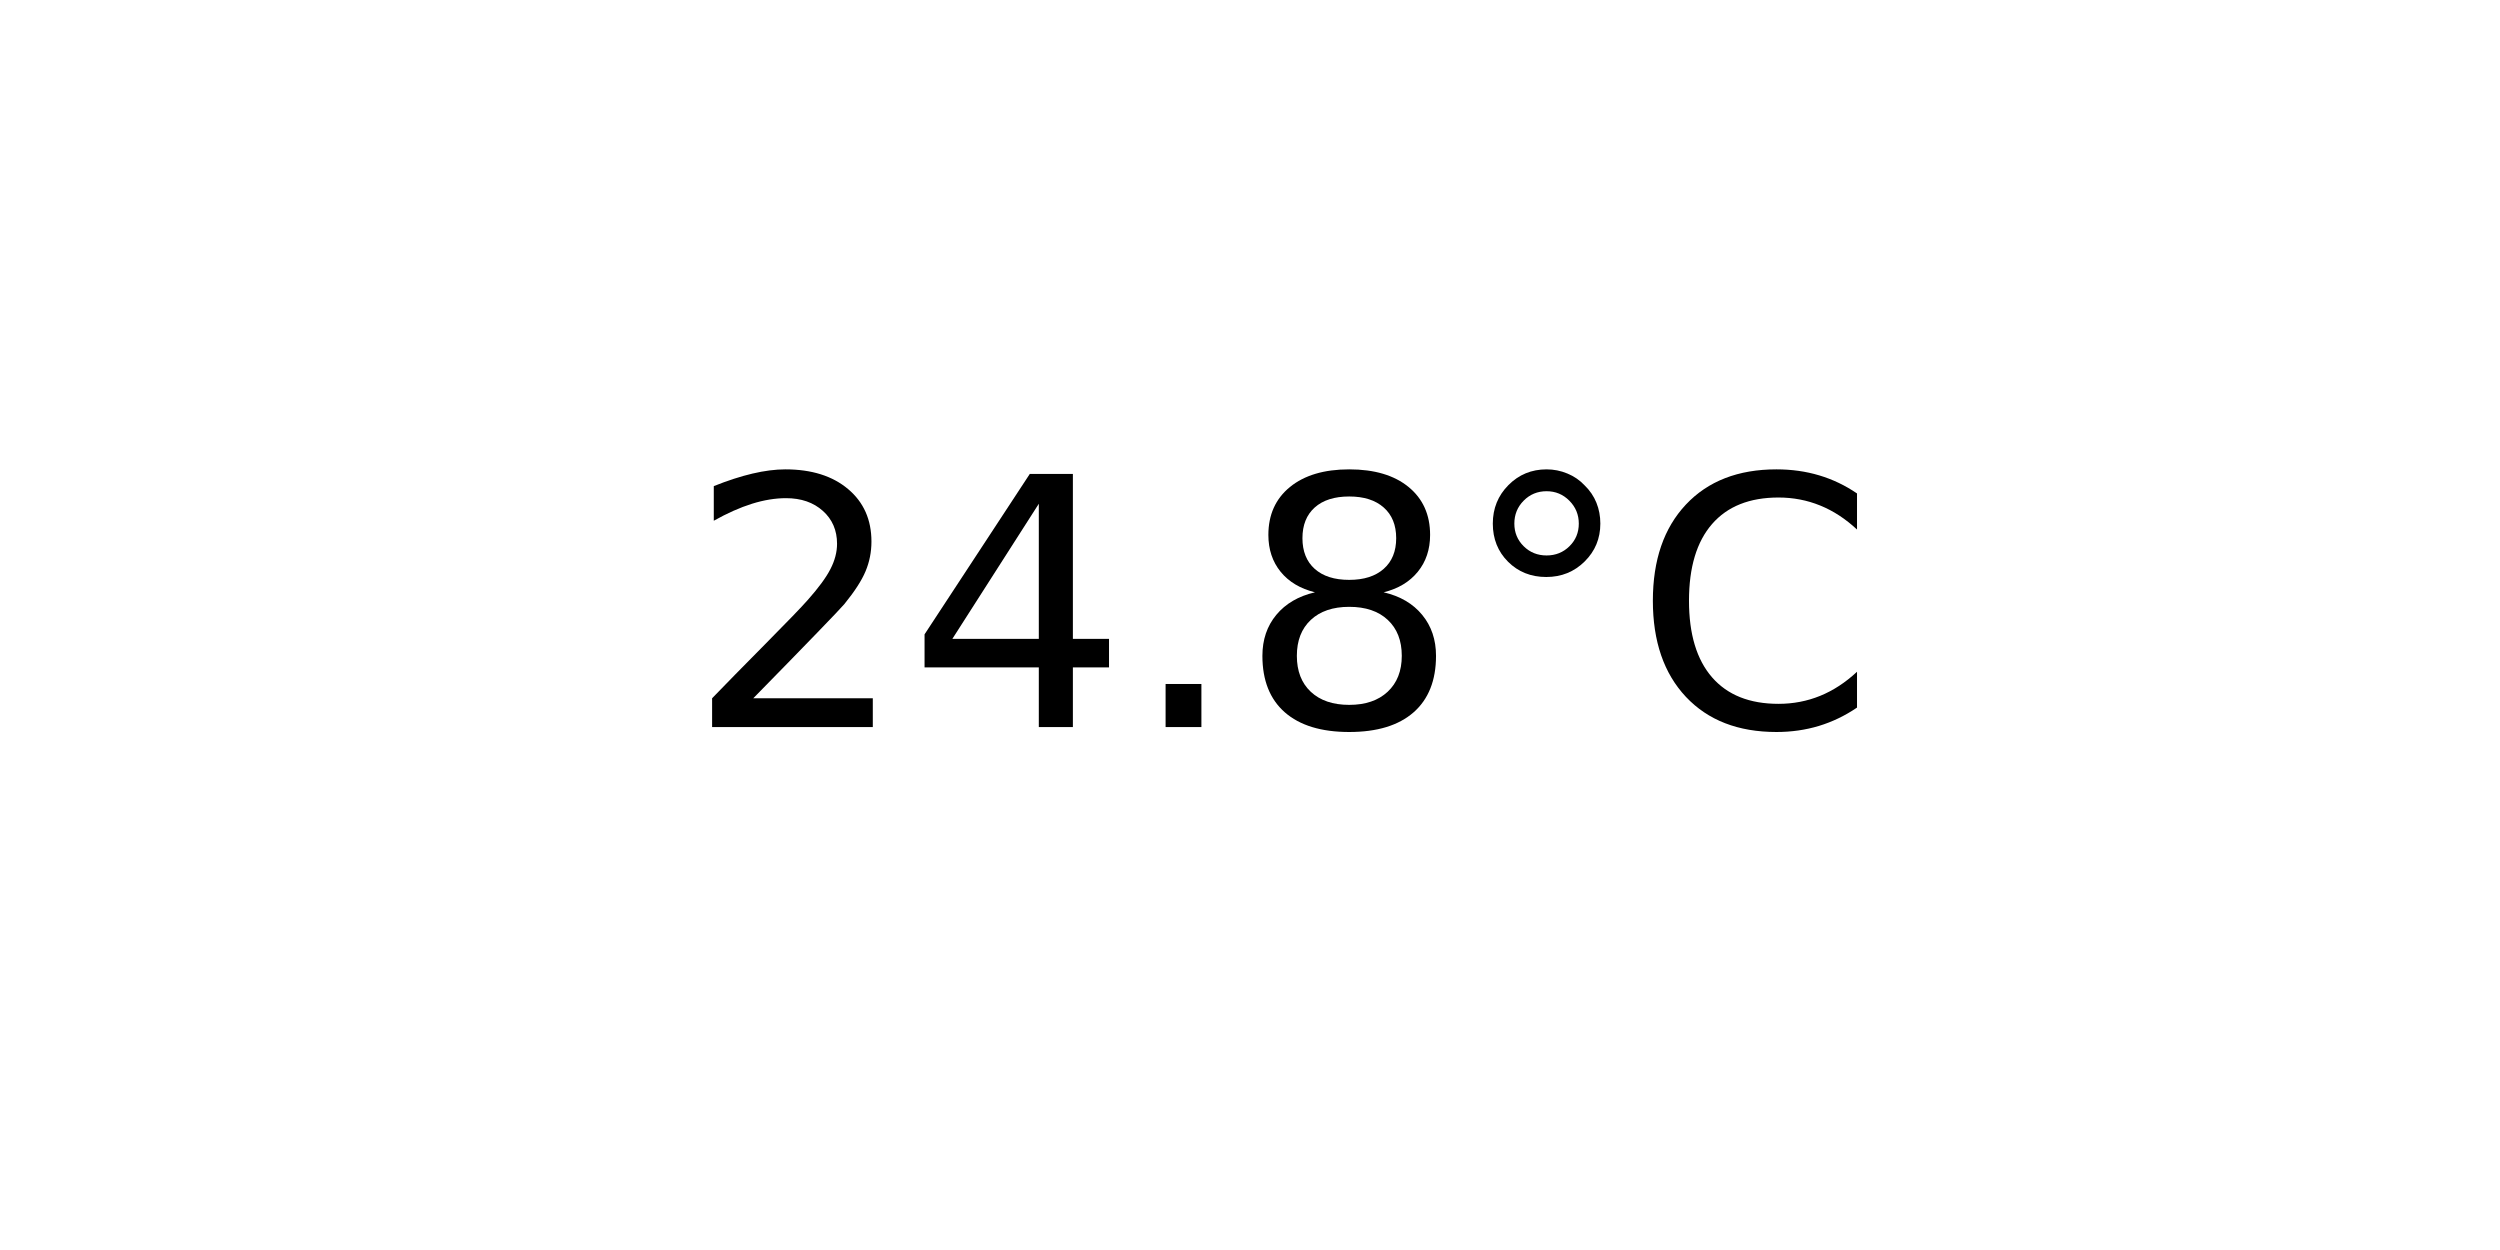
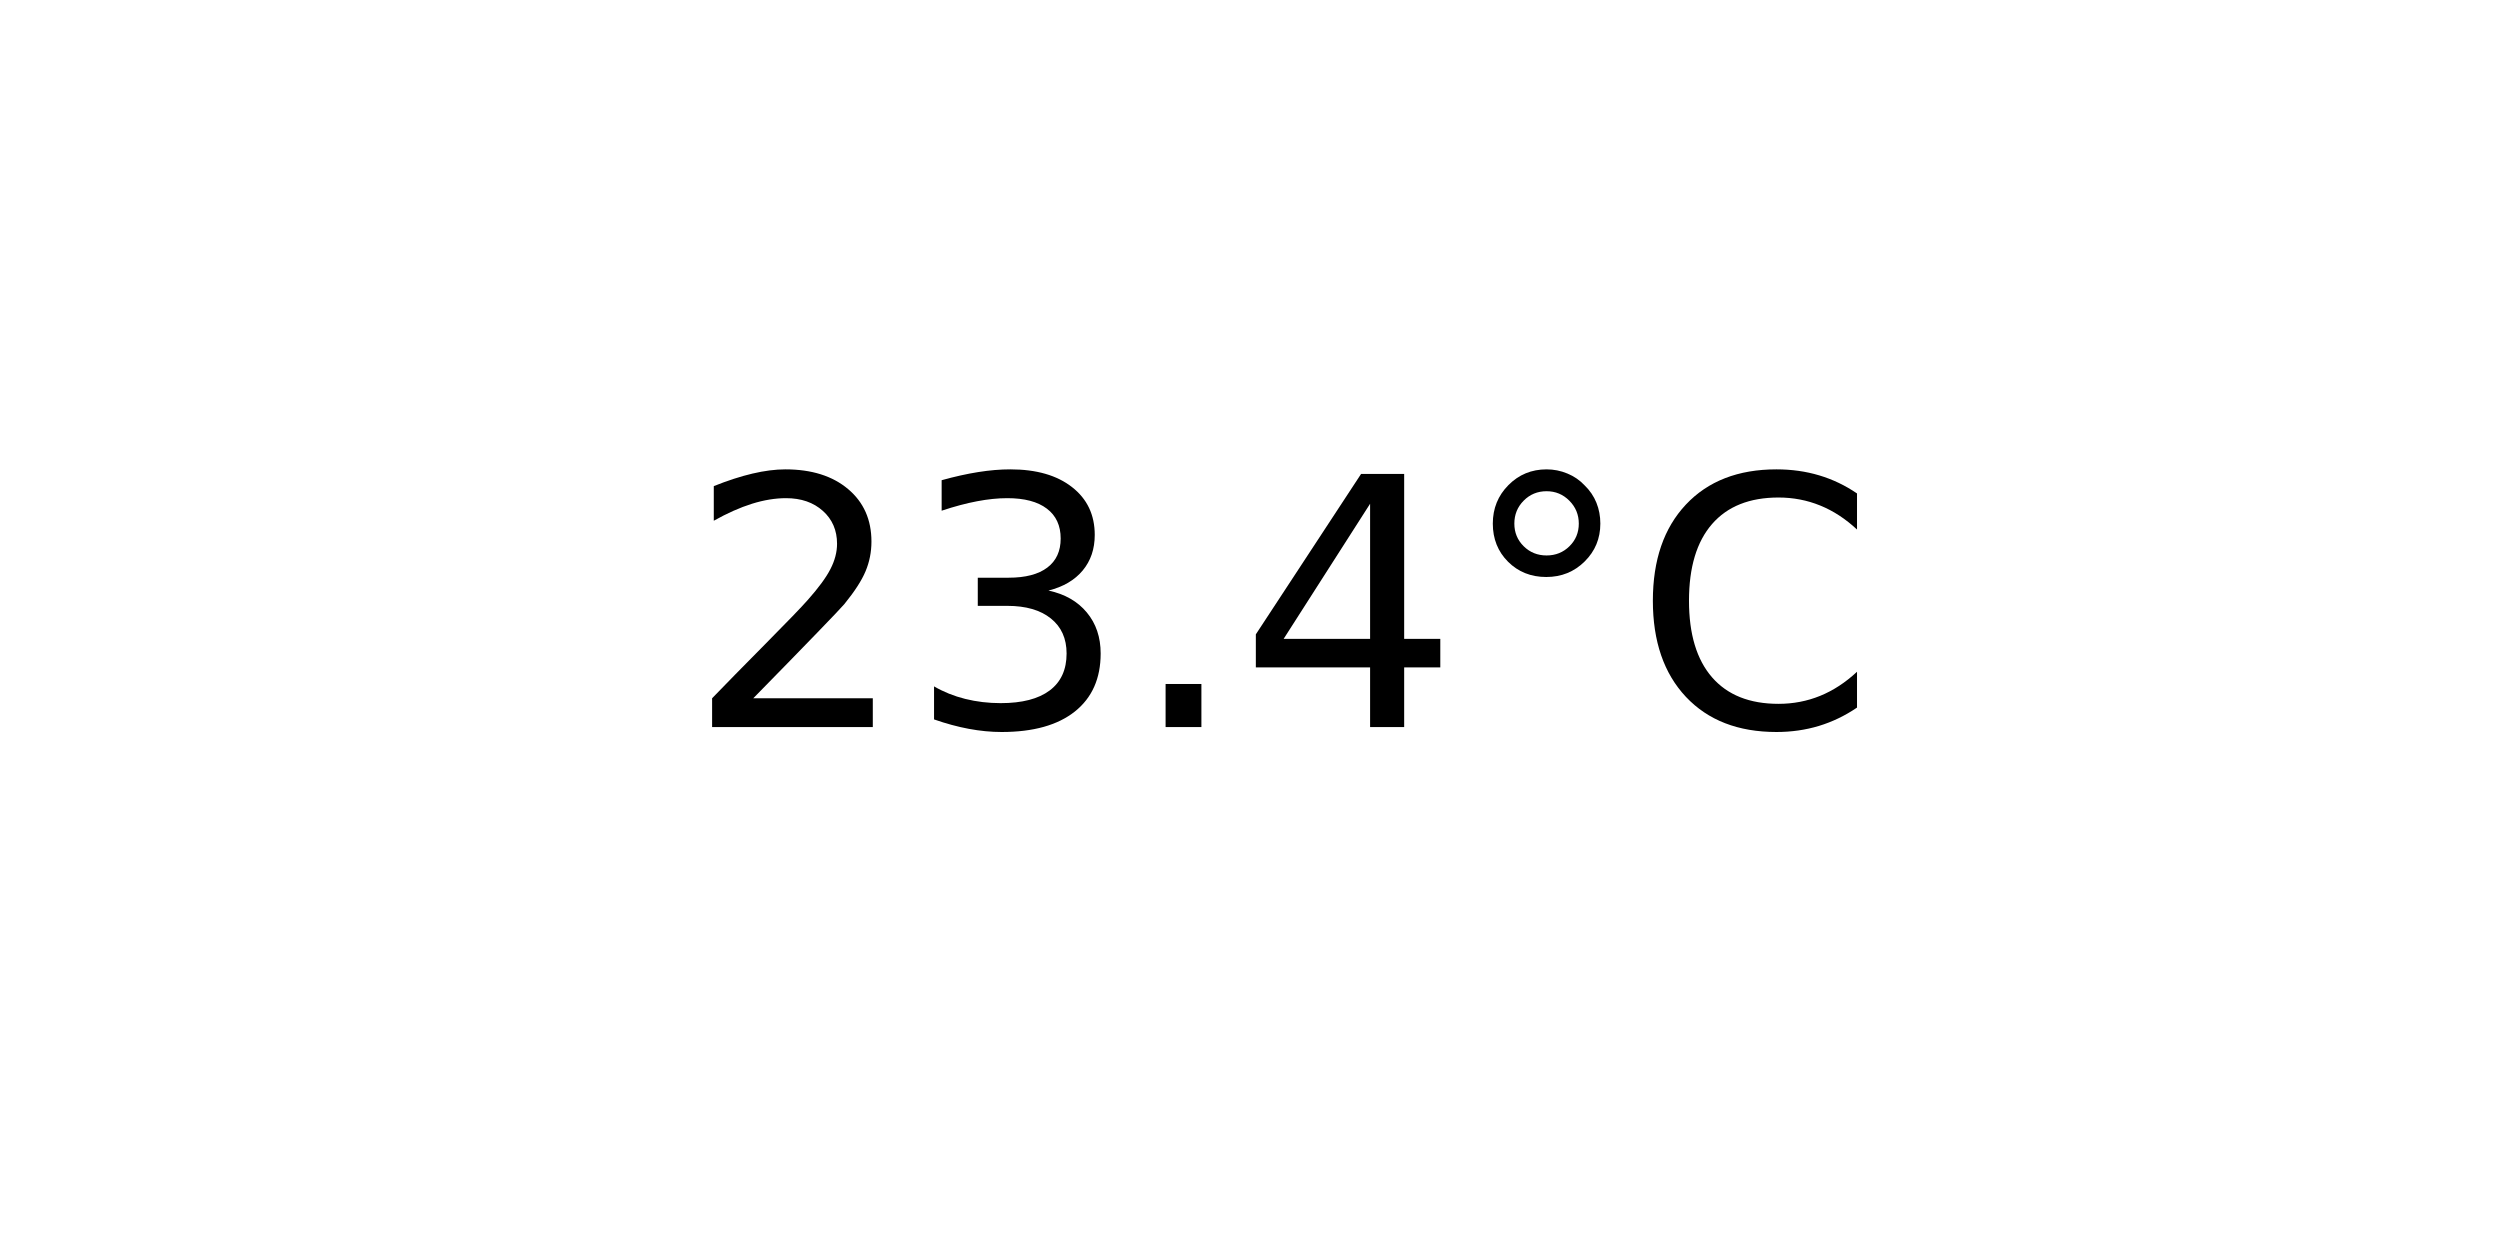
<svg xmlns="http://www.w3.org/2000/svg" xmlns:xlink="http://www.w3.org/1999/xlink" width="72pt" height="36pt" viewBox="0 0 72 36" version="1.1">
  <defs>
    <style type="text/css">*{stroke-linejoin: round; stroke-linecap: butt}</style>
  </defs>
  <g id="figure_1">
    <g id="axes_1">
      <g id="text_1">
        <g transform="translate(19.77578 20.93937) scale(0.1 -0.1)">
          <defs>
            <path id="DejaVuSans-32" d="M 1228 531  L 3431 531  L 3431 0  L 469 0  L 469 531  Q 828 903 1448 1529  Q 2069 2156 2228 2338  Q 2531 2678 2651 2914  Q 2772 3150 2772 3378  Q 2772 3750 2511 3984  Q 2250 4219 1831 4219  Q 1534 4219 1204 4116  Q 875 4013 500 3803  L 500 4441  Q 881 4594 1212 4672  Q 1544 4750 1819 4750  Q 2544 4750 2975 4387  Q 3406 4025 3406 3419  Q 3406 3131 3298 2873  Q 3191 2616 2906 2266  Q 2828 2175 2409 1742  Q 1991 1309 1228 531  z " transform="scale(0.015625)" />
+             <path id="DejaVuSans-33" d="M 2597 2516  Q 3050 2419 3304 2112  Q 3559 1806 3559 1356  Q 3559 666 3084 287  Q 2609 -91 1734 -91  Q 1441 -91 1130 -33  Q 819 25 488 141  L 488 750  Q 750 597 1062 519  Q 1375 441 1716 441  Q 2309 441 2620 675  Q 2931 909 2931 1356  Q 2931 1769 2642 2001  Q 2353 2234 1838 2234  L 1294 2234  L 1294 2753  L 1863 2753  Q 2328 2753 2575 2939  Q 2822 3125 2822 3475  Q 2822 3834 2567 4026  Q 2313 4219 1838 4219  Q 1578 4219 1281 4162  Q 984 4106 628 3988  L 628 4550  Q 988 4650 1302 4700  Q 1616 4750 1894 4750  Q 2613 4750 3031 4423  Q 3450 4097 3450 3541  Q 3450 3153 3228 2886  Q 3006 2619 2597 2516  z " transform="scale(0.015625)" />
+             <path id="DejaVuSans-2e" d="M 684 794  L 1344 794  L 1344 0  L 684 0  L 684 794  z " transform="scale(0.015625)" />
            <path id="DejaVuSans-34" d="M 2419 4116  L 825 1625  L 2419 1625  L 2419 4116  z M 2253 4666  L 3047 4666  L 3047 1625  L 3713 1625  L 3713 1100  L 3047 1100  L 3047 0  L 2419 0  L 2419 1100  L 313 1100  L 313 1709  L 2253 4666  z " transform="scale(0.015625)" />
-             <path id="DejaVuSans-2e" d="M 684 794  L 1344 794  L 1344 0  L 684 0  L 684 794  z " transform="scale(0.015625)" />
-             <path id="DejaVuSans-38" d="M 2034 2216  Q 1584 2216 1326 1975  Q 1069 1734 1069 1313  Q 1069 891 1326 650  Q 1584 409 2034 409  Q 2484 409 2743 651  Q 3003 894 3003 1313  Q 3003 1734 2745 1975  Q 2488 2216 2034 2216  z M 1403 2484  Q 997 2584 770 2862  Q 544 3141 544 3541  Q 544 4100 942 4425  Q 1341 4750 2034 4750  Q 2731 4750 3128 4425  Q 3525 4100 3525 3541  Q 3525 3141 3298 2862  Q 3072 2584 2669 2484  Q 3125 2378 3379 2068  Q 3634 1759 3634 1313  Q 3634 634 3220 271  Q 2806 -91 2034 -91  Q 1263 -91 848 271  Q 434 634 434 1313  Q 434 1759 690 2068  Q 947 2378 1403 2484  z M 1172 3481  Q 1172 3119 1398 2916  Q 1625 2713 2034 2713  Q 2441 2713 2670 2916  Q 2900 3119 2900 3481  Q 2900 3844 2670 4047  Q 2441 4250 2034 4250  Q 1625 4250 1398 4047  Q 1172 3844 1172 3481  z " transform="scale(0.015625)" />
            <path id="DejaVuSans-b0" d="M 1600 4347  Q 1350 4347 1178 4173  Q 1006 4000 1006 3750  Q 1006 3503 1178 3333  Q 1350 3163 1600 3163  Q 1850 3163 2022 3333  Q 2194 3503 2194 3750  Q 2194 3997 2020 4172  Q 1847 4347 1600 4347  z M 1600 4750  Q 1800 4750 1984 4673  Q 2169 4597 2303 4453  Q 2447 4313 2519 4134  Q 2591 3956 2591 3750  Q 2591 3338 2302 3052  Q 2013 2766 1594 2766  Q 1172 2766 890 3047  Q 609 3328 609 3750  Q 609 4169 896 4459  Q 1184 4750 1600 4750  z " transform="scale(0.015625)" />
            <path id="DejaVuSans-43" d="M 4122 4306  L 4122 3641  Q 3803 3938 3442 4084  Q 3081 4231 2675 4231  Q 1875 4231 1450 3742  Q 1025 3253 1025 2328  Q 1025 1406 1450 917  Q 1875 428 2675 428  Q 3081 428 3442 575  Q 3803 722 4122 1019  L 4122 359  Q 3791 134 3420 21  Q 3050 -91 2638 -91  Q 1578 -91 968 557  Q 359 1206 359 2328  Q 359 3453 968 4101  Q 1578 4750 2638 4750  Q 3056 4750 3426 4639  Q 3797 4528 4122 4306  z " transform="scale(0.015625)" />
          </defs>
          <use xlink:href="#DejaVuSans-32" />
-           <use xlink:href="#DejaVuSans-34" x="63.623" />
+           <use xlink:href="#DejaVuSans-33" x="63.623" />
          <use xlink:href="#DejaVuSans-2e" x="127.246" />
-           <use xlink:href="#DejaVuSans-38" x="159.033" />
+           <use xlink:href="#DejaVuSans-34" x="159.033" />
          <use xlink:href="#DejaVuSans-b0" x="222.656" />
          <use xlink:href="#DejaVuSans-43" x="272.656" />
        </g>
      </g>
    </g>
  </g>
</svg>
